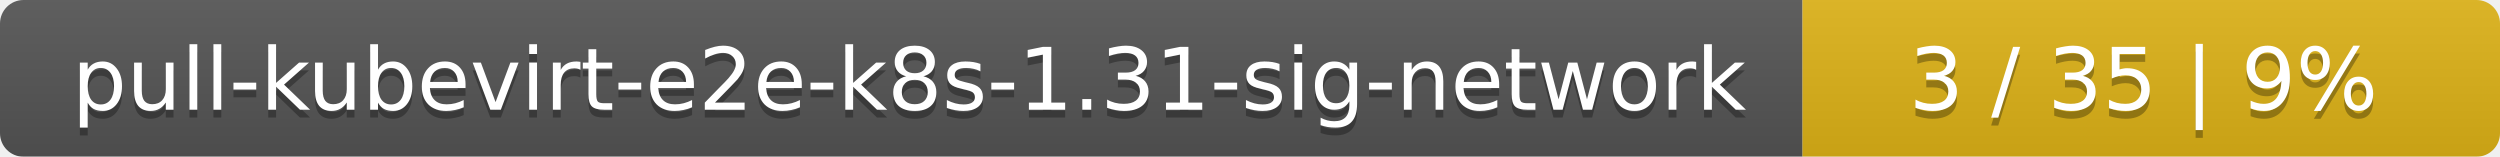
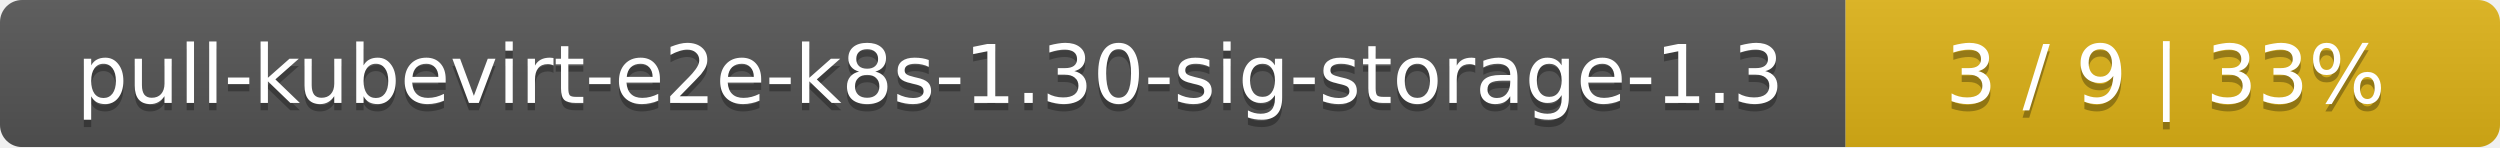
- <svg xmlns="http://www.w3.org/2000/svg" width="319" height="20">
+ <svg xmlns="http://www.w3.org/2000/svg" width="340" height="20">
  <linearGradient id="smooth" x2="0" y2="100%">
    <stop offset="0" stop-color="#bbb" stop-opacity=".1" />
    <stop offset="1" stop-opacity=".1" />
  </linearGradient>
  <mask id="round">
-     <rect width="319" height="20" rx="3" fill="#fff" />
+     <rect width="340" height="20" rx="3" fill="#fff" />
  </mask>
  <g mask="url(#round)">
-     <rect width="230" height="20" fill="#555" />
-     <rect x="230" width="89" height="20" fill="#dfb317" />
-     <rect width="319" height="20" fill="url(#smooth)" />
+     <rect width="251" height="20" fill="#555" />
+     <rect x="251" width="89" height="20" fill="#dfb317" />
+     <rect width="340" height="20" fill="url(#smooth)" />
  </g>
  <g fill="#fff" text-anchor="middle" font-family="DejaVu Sans,Verdana,Geneva,sans-serif" font-size="11">
-     <text x="116" y="15" fill="#010101" fill-opacity=".3">pull-kubevirt-e2e-k8s-1.31-sig-network</text>
-     <text x="116" y="14">pull-kubevirt-e2e-k8s-1.31-sig-network</text>
-     <text x="273.5" y="15" fill="#010101" fill-opacity=".3">3 / 35    |    9%</text>
-     <text x="273.5" y="14">3 / 35    |    9%</text>
+     <text x="126.5" y="15" fill="#010101" fill-opacity=".3">pull-kubevirt-e2e-k8s-1.30-sig-storage-1.3</text>
+     <text x="126.5" y="14">pull-kubevirt-e2e-k8s-1.30-sig-storage-1.3</text>
+     <text x="294.5" y="15" fill="#010101" fill-opacity=".3">3 / 9    |    33%</text>
+     <text x="294.5" y="14">3 / 9    |    33%</text>
  </g>
</svg>
